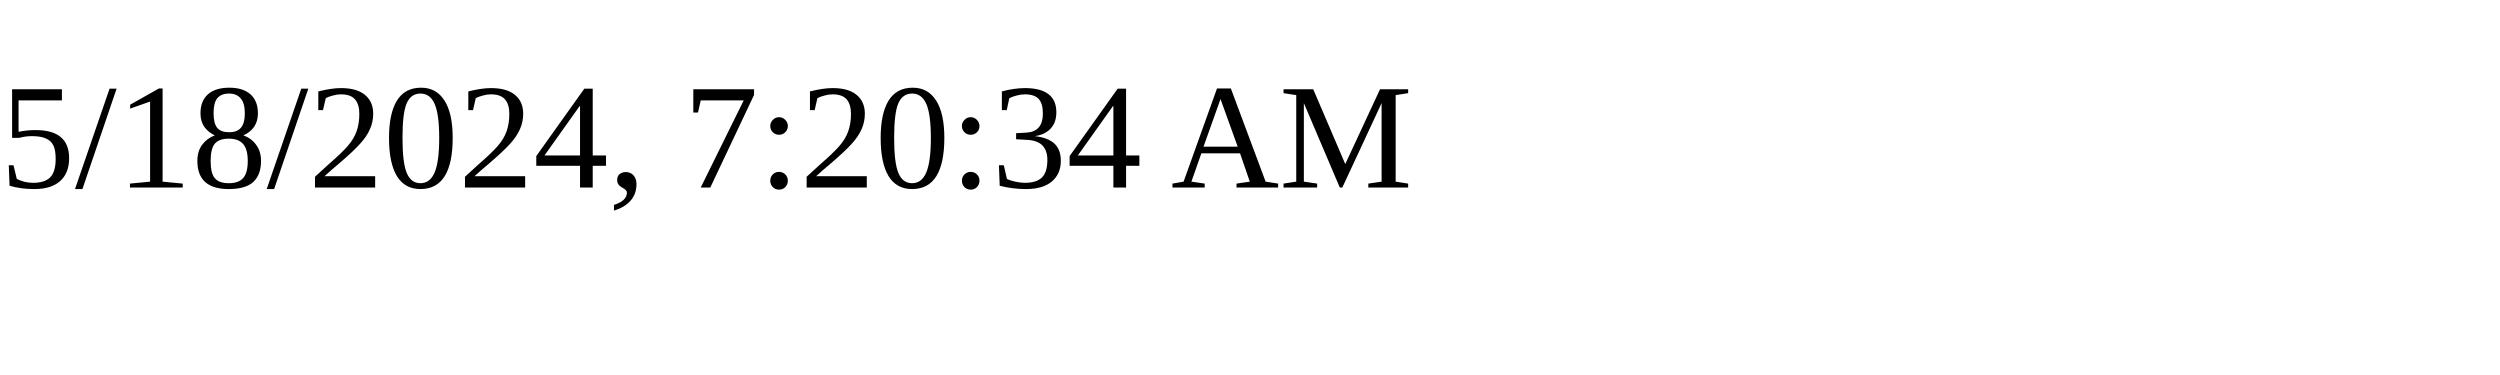
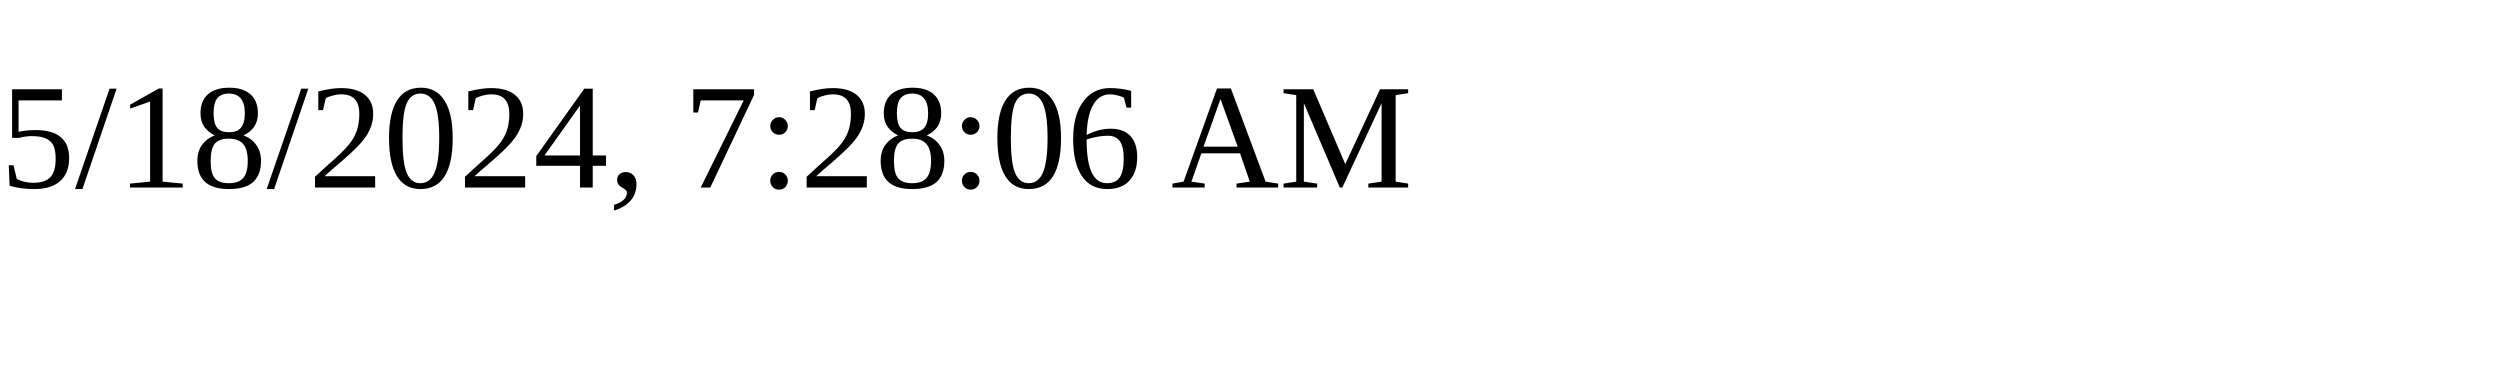
<svg xmlns="http://www.w3.org/2000/svg" height="30" width="200">
-   <text x="0" y="15">5/18/2024, 7:20:34 AM</text>
+   <text x="0" y="15">5/18/2024, 7:28:06 AM</text>
</svg>
